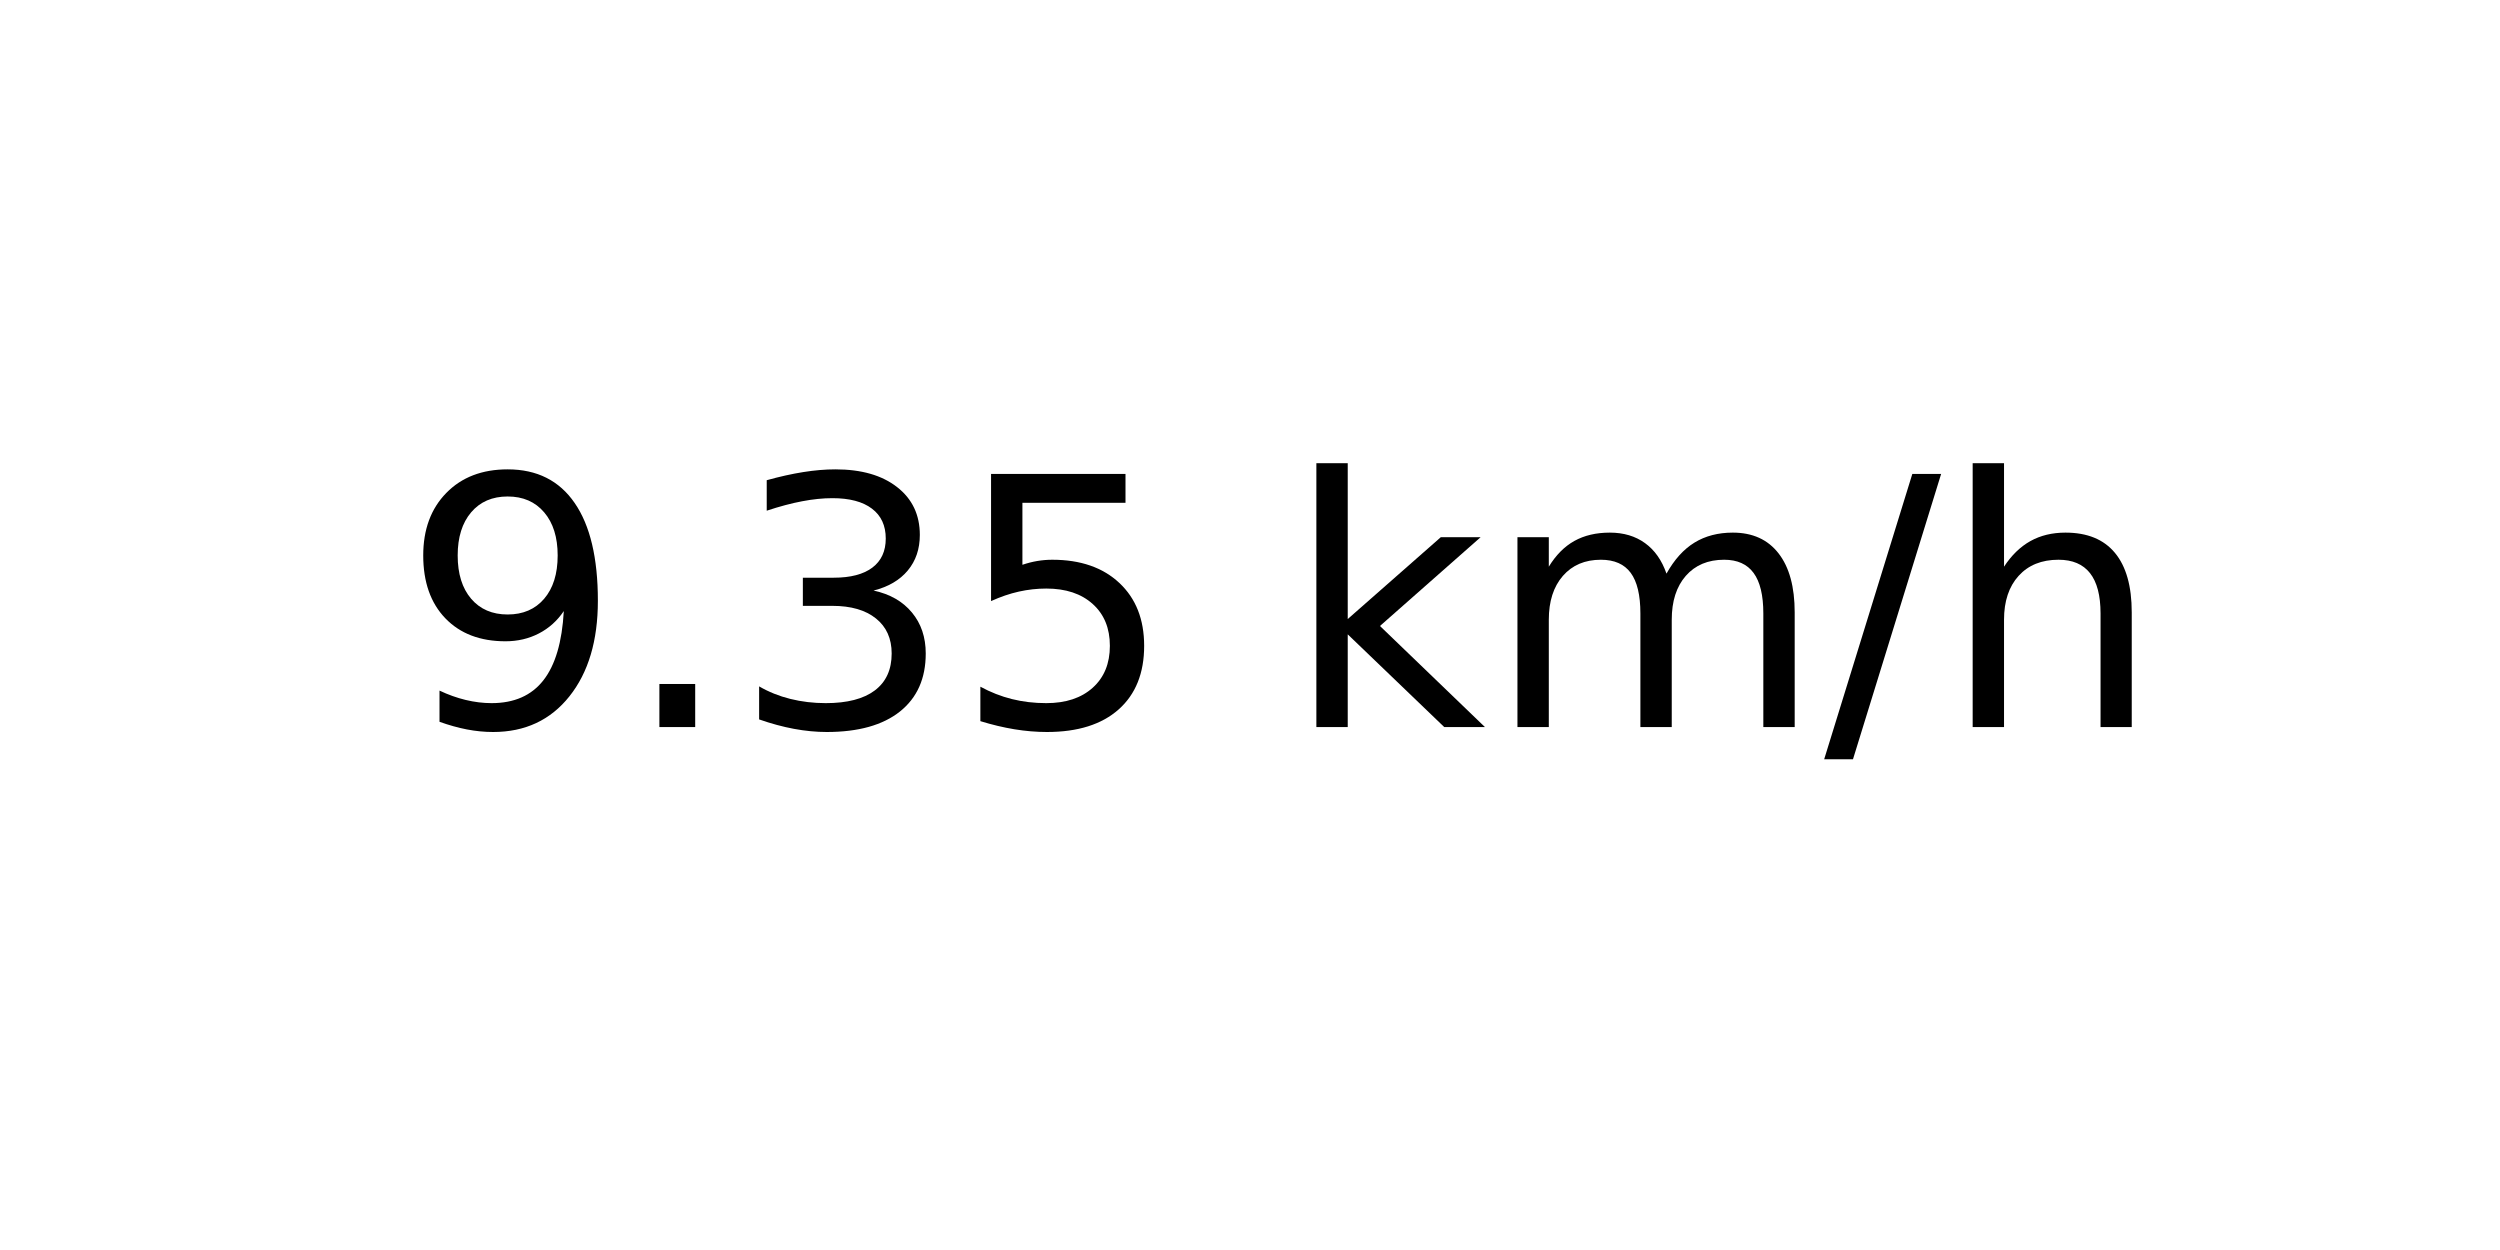
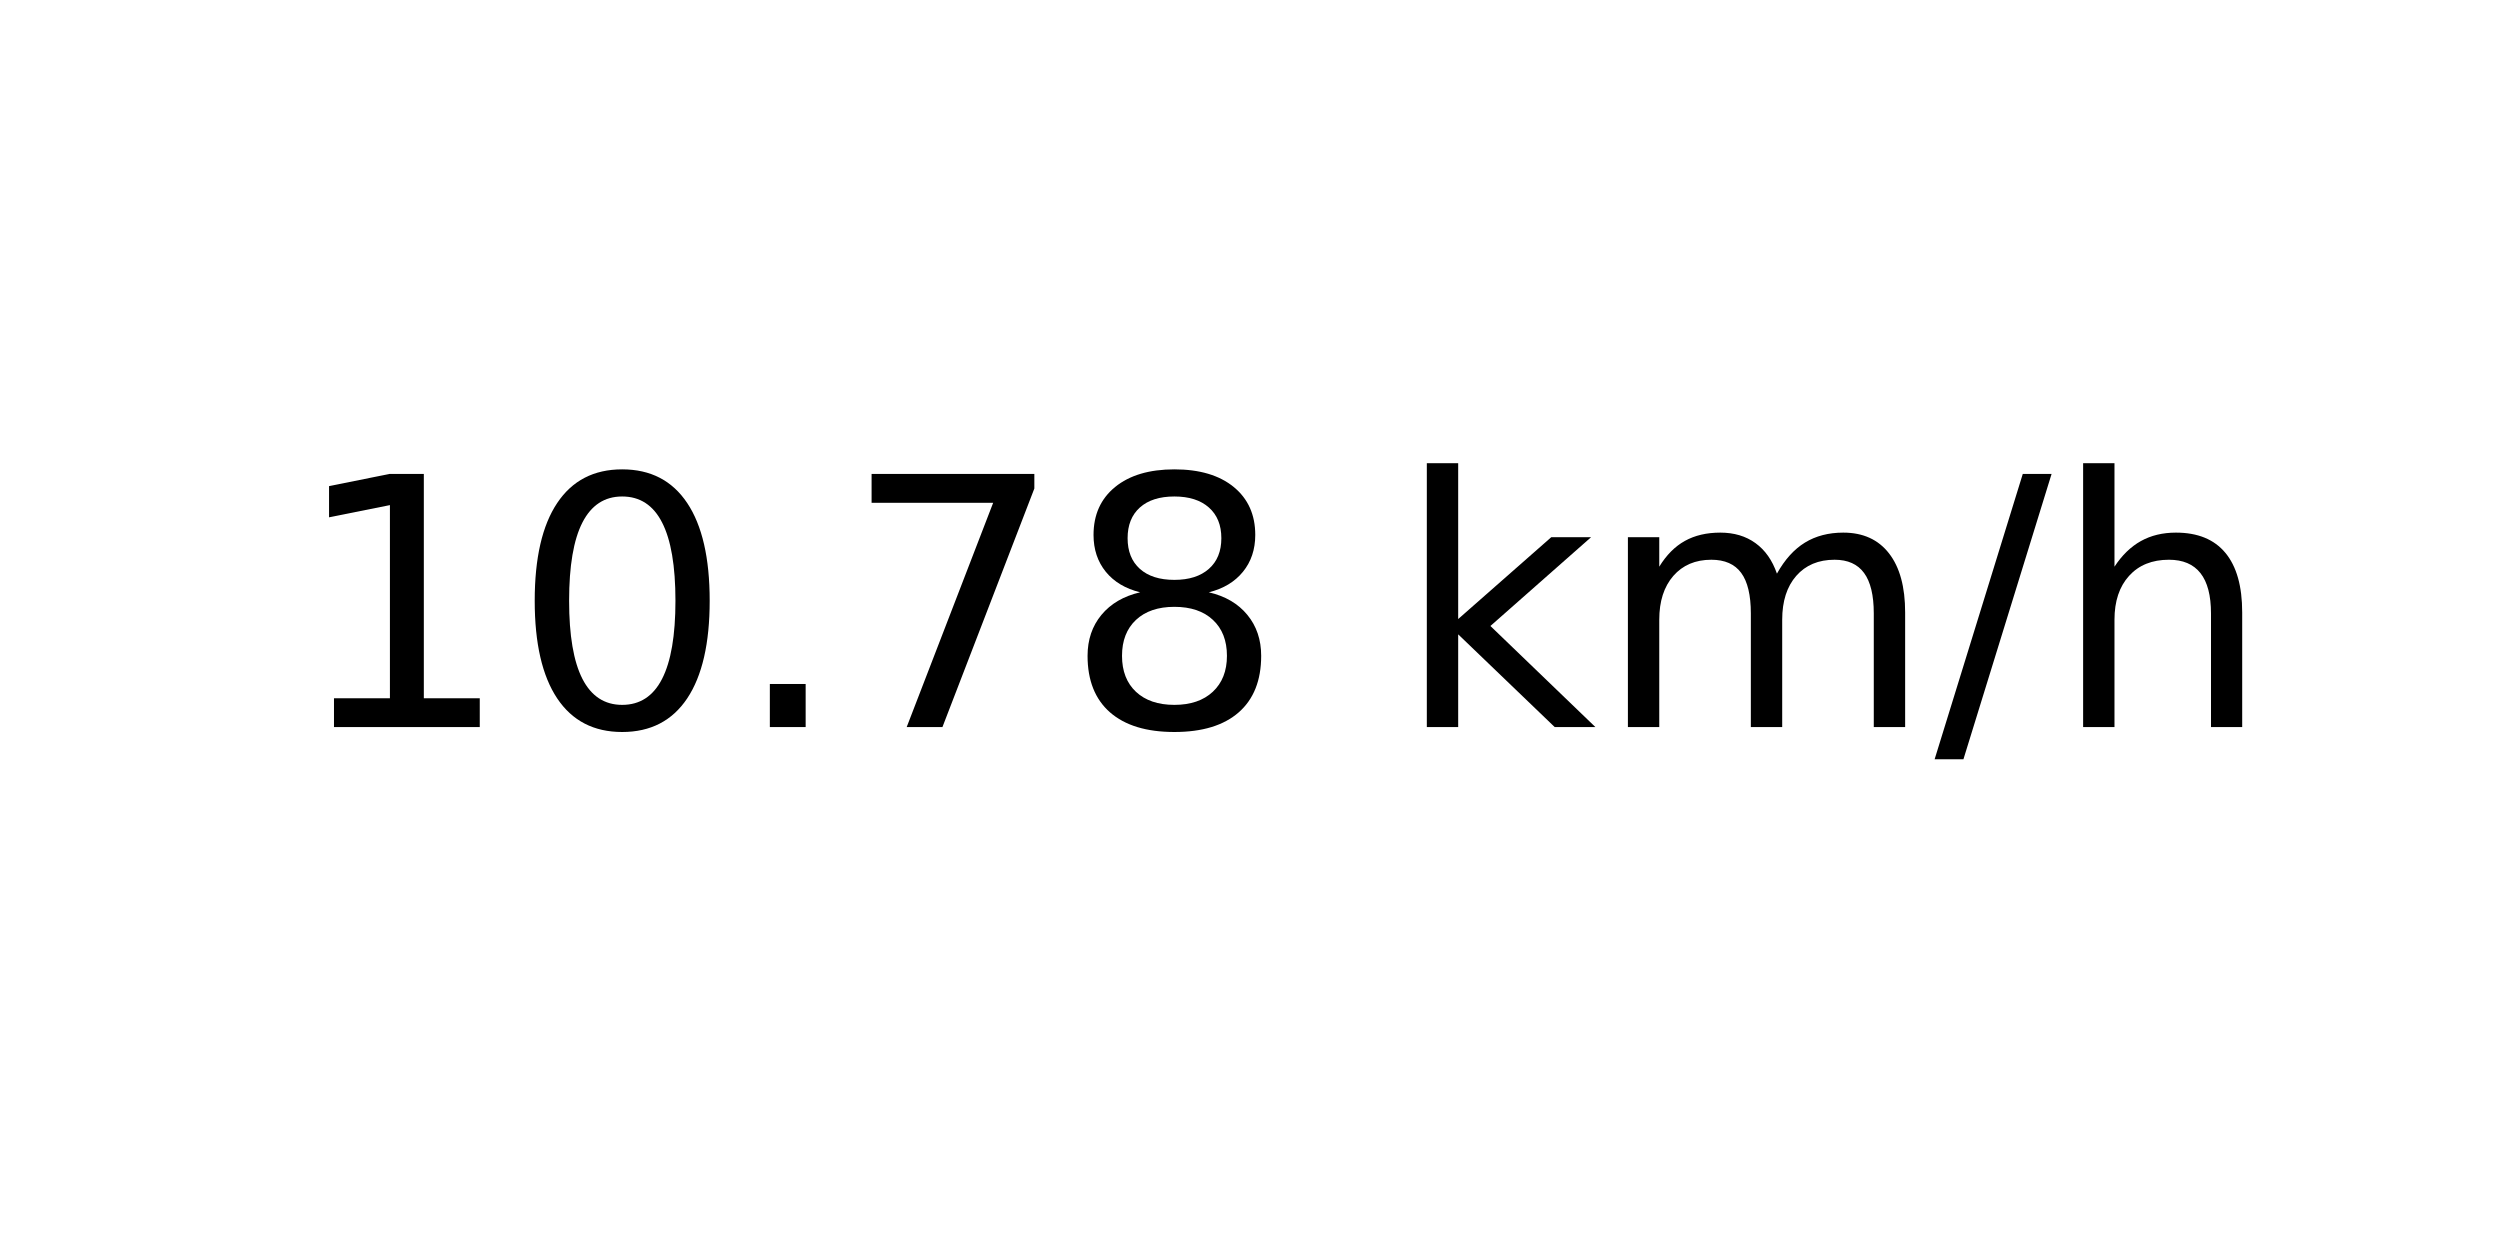
<svg xmlns="http://www.w3.org/2000/svg" xmlns:xlink="http://www.w3.org/1999/xlink" width="72pt" height="36pt" viewBox="0 0 72 36" version="1.1">
  <defs>
    <style type="text/css">*{stroke-linejoin: round; stroke-linecap: butt}</style>
  </defs>
  <g id="figure_1">
    <g id="axes_1">
      <g id="text_1">
-         <g transform="translate(11.55937 20.93937) scale(0.1 -0.1)">
+         <g transform="translate(8.378125 20.93937) scale(0.1 -0.1)">
          <defs>
-             <path id="DejaVuSans-39" d="M 703 97  L 703 672  Q 941 559 1184 500  Q 1428 441 1663 441  Q 2288 441 2617 861  Q 2947 1281 2994 2138  Q 2813 1869 2534 1725  Q 2256 1581 1919 1581  Q 1219 1581 811 2004  Q 403 2428 403 3163  Q 403 3881 828 4315  Q 1253 4750 1959 4750  Q 2769 4750 3195 4129  Q 3622 3509 3622 2328  Q 3622 1225 3098 567  Q 2575 -91 1691 -91  Q 1453 -91 1209 -44  Q 966 3 703 97  z M 1959 2075  Q 2384 2075 2632 2365  Q 2881 2656 2881 3163  Q 2881 3666 2632 3958  Q 2384 4250 1959 4250  Q 1534 4250 1286 3958  Q 1038 3666 1038 3163  Q 1038 2656 1286 2365  Q 1534 2075 1959 2075  z " transform="scale(0.015625)" />
+             <path id="DejaVuSans-31" d="M 794 531  L 1825 531  L 1825 4091  L 703 3866  L 703 4441  L 1819 4666  L 2450 4666  L 2450 531  L 3481 531  L 3481 0  L 794 0  L 794 531  z " transform="scale(0.015625)" />
+             <path id="DejaVuSans-30" d="M 2034 4250  Q 1547 4250 1301 3770  Q 1056 3291 1056 2328  Q 1056 1369 1301 889  Q 1547 409 2034 409  Q 2525 409 2770 889  Q 3016 1369 3016 2328  Q 3016 3291 2770 3770  Q 2525 4250 2034 4250  z M 2034 4750  Q 2819 4750 3233 4129  Q 3647 3509 3647 2328  Q 3647 1150 3233 529  Q 2819 -91 2034 -91  Q 1250 -91 836 529  Q 422 1150 422 2328  Q 422 3509 836 4129  Q 1250 4750 2034 4750  z " transform="scale(0.015625)" />
            <path id="DejaVuSans-2e" d="M 684 794  L 1344 794  L 1344 0  L 684 0  L 684 794  z " transform="scale(0.015625)" />
-             <path id="DejaVuSans-33" d="M 2597 2516  Q 3050 2419 3304 2112  Q 3559 1806 3559 1356  Q 3559 666 3084 287  Q 2609 -91 1734 -91  Q 1441 -91 1130 -33  Q 819 25 488 141  L 488 750  Q 750 597 1062 519  Q 1375 441 1716 441  Q 2309 441 2620 675  Q 2931 909 2931 1356  Q 2931 1769 2642 2001  Q 2353 2234 1838 2234  L 1294 2234  L 1294 2753  L 1863 2753  Q 2328 2753 2575 2939  Q 2822 3125 2822 3475  Q 2822 3834 2567 4026  Q 2313 4219 1838 4219  Q 1578 4219 1281 4162  Q 984 4106 628 3988  L 628 4550  Q 988 4650 1302 4700  Q 1616 4750 1894 4750  Q 2613 4750 3031 4423  Q 3450 4097 3450 3541  Q 3450 3153 3228 2886  Q 3006 2619 2597 2516  z " transform="scale(0.015625)" />
-             <path id="DejaVuSans-35" d="M 691 4666  L 3169 4666  L 3169 4134  L 1269 4134  L 1269 2991  Q 1406 3038 1543 3061  Q 1681 3084 1819 3084  Q 2600 3084 3056 2656  Q 3513 2228 3513 1497  Q 3513 744 3044 326  Q 2575 -91 1722 -91  Q 1428 -91 1123 -41  Q 819 9 494 109  L 494 744  Q 775 591 1075 516  Q 1375 441 1709 441  Q 2250 441 2565 725  Q 2881 1009 2881 1497  Q 2881 1984 2565 2268  Q 2250 2553 1709 2553  Q 1456 2553 1204 2497  Q 953 2441 691 2322  L 691 4666  z " transform="scale(0.015625)" />
+             <path id="DejaVuSans-37" d="M 525 4666  L 3525 4666  L 3525 4397  L 1831 0  L 1172 0  L 2766 4134  L 525 4134  L 525 4666  z " transform="scale(0.015625)" />
+             <path id="DejaVuSans-38" d="M 2034 2216  Q 1584 2216 1326 1975  Q 1069 1734 1069 1313  Q 1069 891 1326 650  Q 1584 409 2034 409  Q 2484 409 2743 651  Q 3003 894 3003 1313  Q 3003 1734 2745 1975  Q 2488 2216 2034 2216  z M 1403 2484  Q 997 2584 770 2862  Q 544 3141 544 3541  Q 544 4100 942 4425  Q 1341 4750 2034 4750  Q 2731 4750 3128 4425  Q 3525 4100 3525 3541  Q 3525 3141 3298 2862  Q 3072 2584 2669 2484  Q 3125 2378 3379 2068  Q 3634 1759 3634 1313  Q 3634 634 3220 271  Q 2806 -91 2034 -91  Q 1263 -91 848 271  Q 434 634 434 1313  Q 434 1759 690 2068  Q 947 2378 1403 2484  z M 1172 3481  Q 1172 3119 1398 2916  Q 1625 2713 2034 2713  Q 2441 2713 2670 2916  Q 2900 3119 2900 3481  Q 2900 3844 2670 4047  Q 2441 4250 2034 4250  Q 1625 4250 1398 4047  Q 1172 3844 1172 3481  z " transform="scale(0.015625)" />
            <path id="DejaVuSans-20" transform="scale(0.015625)" />
            <path id="DejaVuSans-6b" d="M 581 4863  L 1159 4863  L 1159 1991  L 2875 3500  L 3609 3500  L 1753 1863  L 3688 0  L 2938 0  L 1159 1709  L 1159 0  L 581 0  L 581 4863  z " transform="scale(0.015625)" />
            <path id="DejaVuSans-6d" d="M 3328 2828  Q 3544 3216 3844 3400  Q 4144 3584 4550 3584  Q 5097 3584 5394 3201  Q 5691 2819 5691 2113  L 5691 0  L 5113 0  L 5113 2094  Q 5113 2597 4934 2840  Q 4756 3084 4391 3084  Q 3944 3084 3684 2787  Q 3425 2491 3425 1978  L 3425 0  L 2847 0  L 2847 2094  Q 2847 2600 2669 2842  Q 2491 3084 2119 3084  Q 1678 3084 1418 2786  Q 1159 2488 1159 1978  L 1159 0  L 581 0  L 581 3500  L 1159 3500  L 1159 2956  Q 1356 3278 1631 3431  Q 1906 3584 2284 3584  Q 2666 3584 2933 3390  Q 3200 3197 3328 2828  z " transform="scale(0.015625)" />
            <path id="DejaVuSans-2f" d="M 1625 4666  L 2156 4666  L 531 -594  L 0 -594  L 1625 4666  z " transform="scale(0.015625)" />
            <path id="DejaVuSans-68" d="M 3513 2113  L 3513 0  L 2938 0  L 2938 2094  Q 2938 2591 2744 2837  Q 2550 3084 2163 3084  Q 1697 3084 1428 2787  Q 1159 2491 1159 1978  L 1159 0  L 581 0  L 581 4863  L 1159 4863  L 1159 2956  Q 1366 3272 1645 3428  Q 1925 3584 2291 3584  Q 2894 3584 3203 3211  Q 3513 2838 3513 2113  z " transform="scale(0.015625)" />
          </defs>
-           <use xlink:href="#DejaVuSans-39" />
-           <use xlink:href="#DejaVuSans-2e" x="63.623" />
-           <use xlink:href="#DejaVuSans-33" x="95.41" />
-           <use xlink:href="#DejaVuSans-35" x="159.033" />
-           <use xlink:href="#DejaVuSans-20" x="222.656" />
-           <use xlink:href="#DejaVuSans-6b" x="254.443" />
-           <use xlink:href="#DejaVuSans-6d" x="312.354" />
-           <use xlink:href="#DejaVuSans-2f" x="409.766" />
-           <use xlink:href="#DejaVuSans-68" x="443.457" />
+           <use xlink:href="#DejaVuSans-31" />
+           <use xlink:href="#DejaVuSans-30" x="63.623" />
+           <use xlink:href="#DejaVuSans-2e" x="127.246" />
+           <use xlink:href="#DejaVuSans-37" x="159.033" />
+           <use xlink:href="#DejaVuSans-38" x="222.656" />
+           <use xlink:href="#DejaVuSans-20" x="286.279" />
+           <use xlink:href="#DejaVuSans-6b" x="318.066" />
+           <use xlink:href="#DejaVuSans-6d" x="375.977" />
+           <use xlink:href="#DejaVuSans-2f" x="473.389" />
+           <use xlink:href="#DejaVuSans-68" x="507.08" />
        </g>
      </g>
    </g>
  </g>
</svg>
